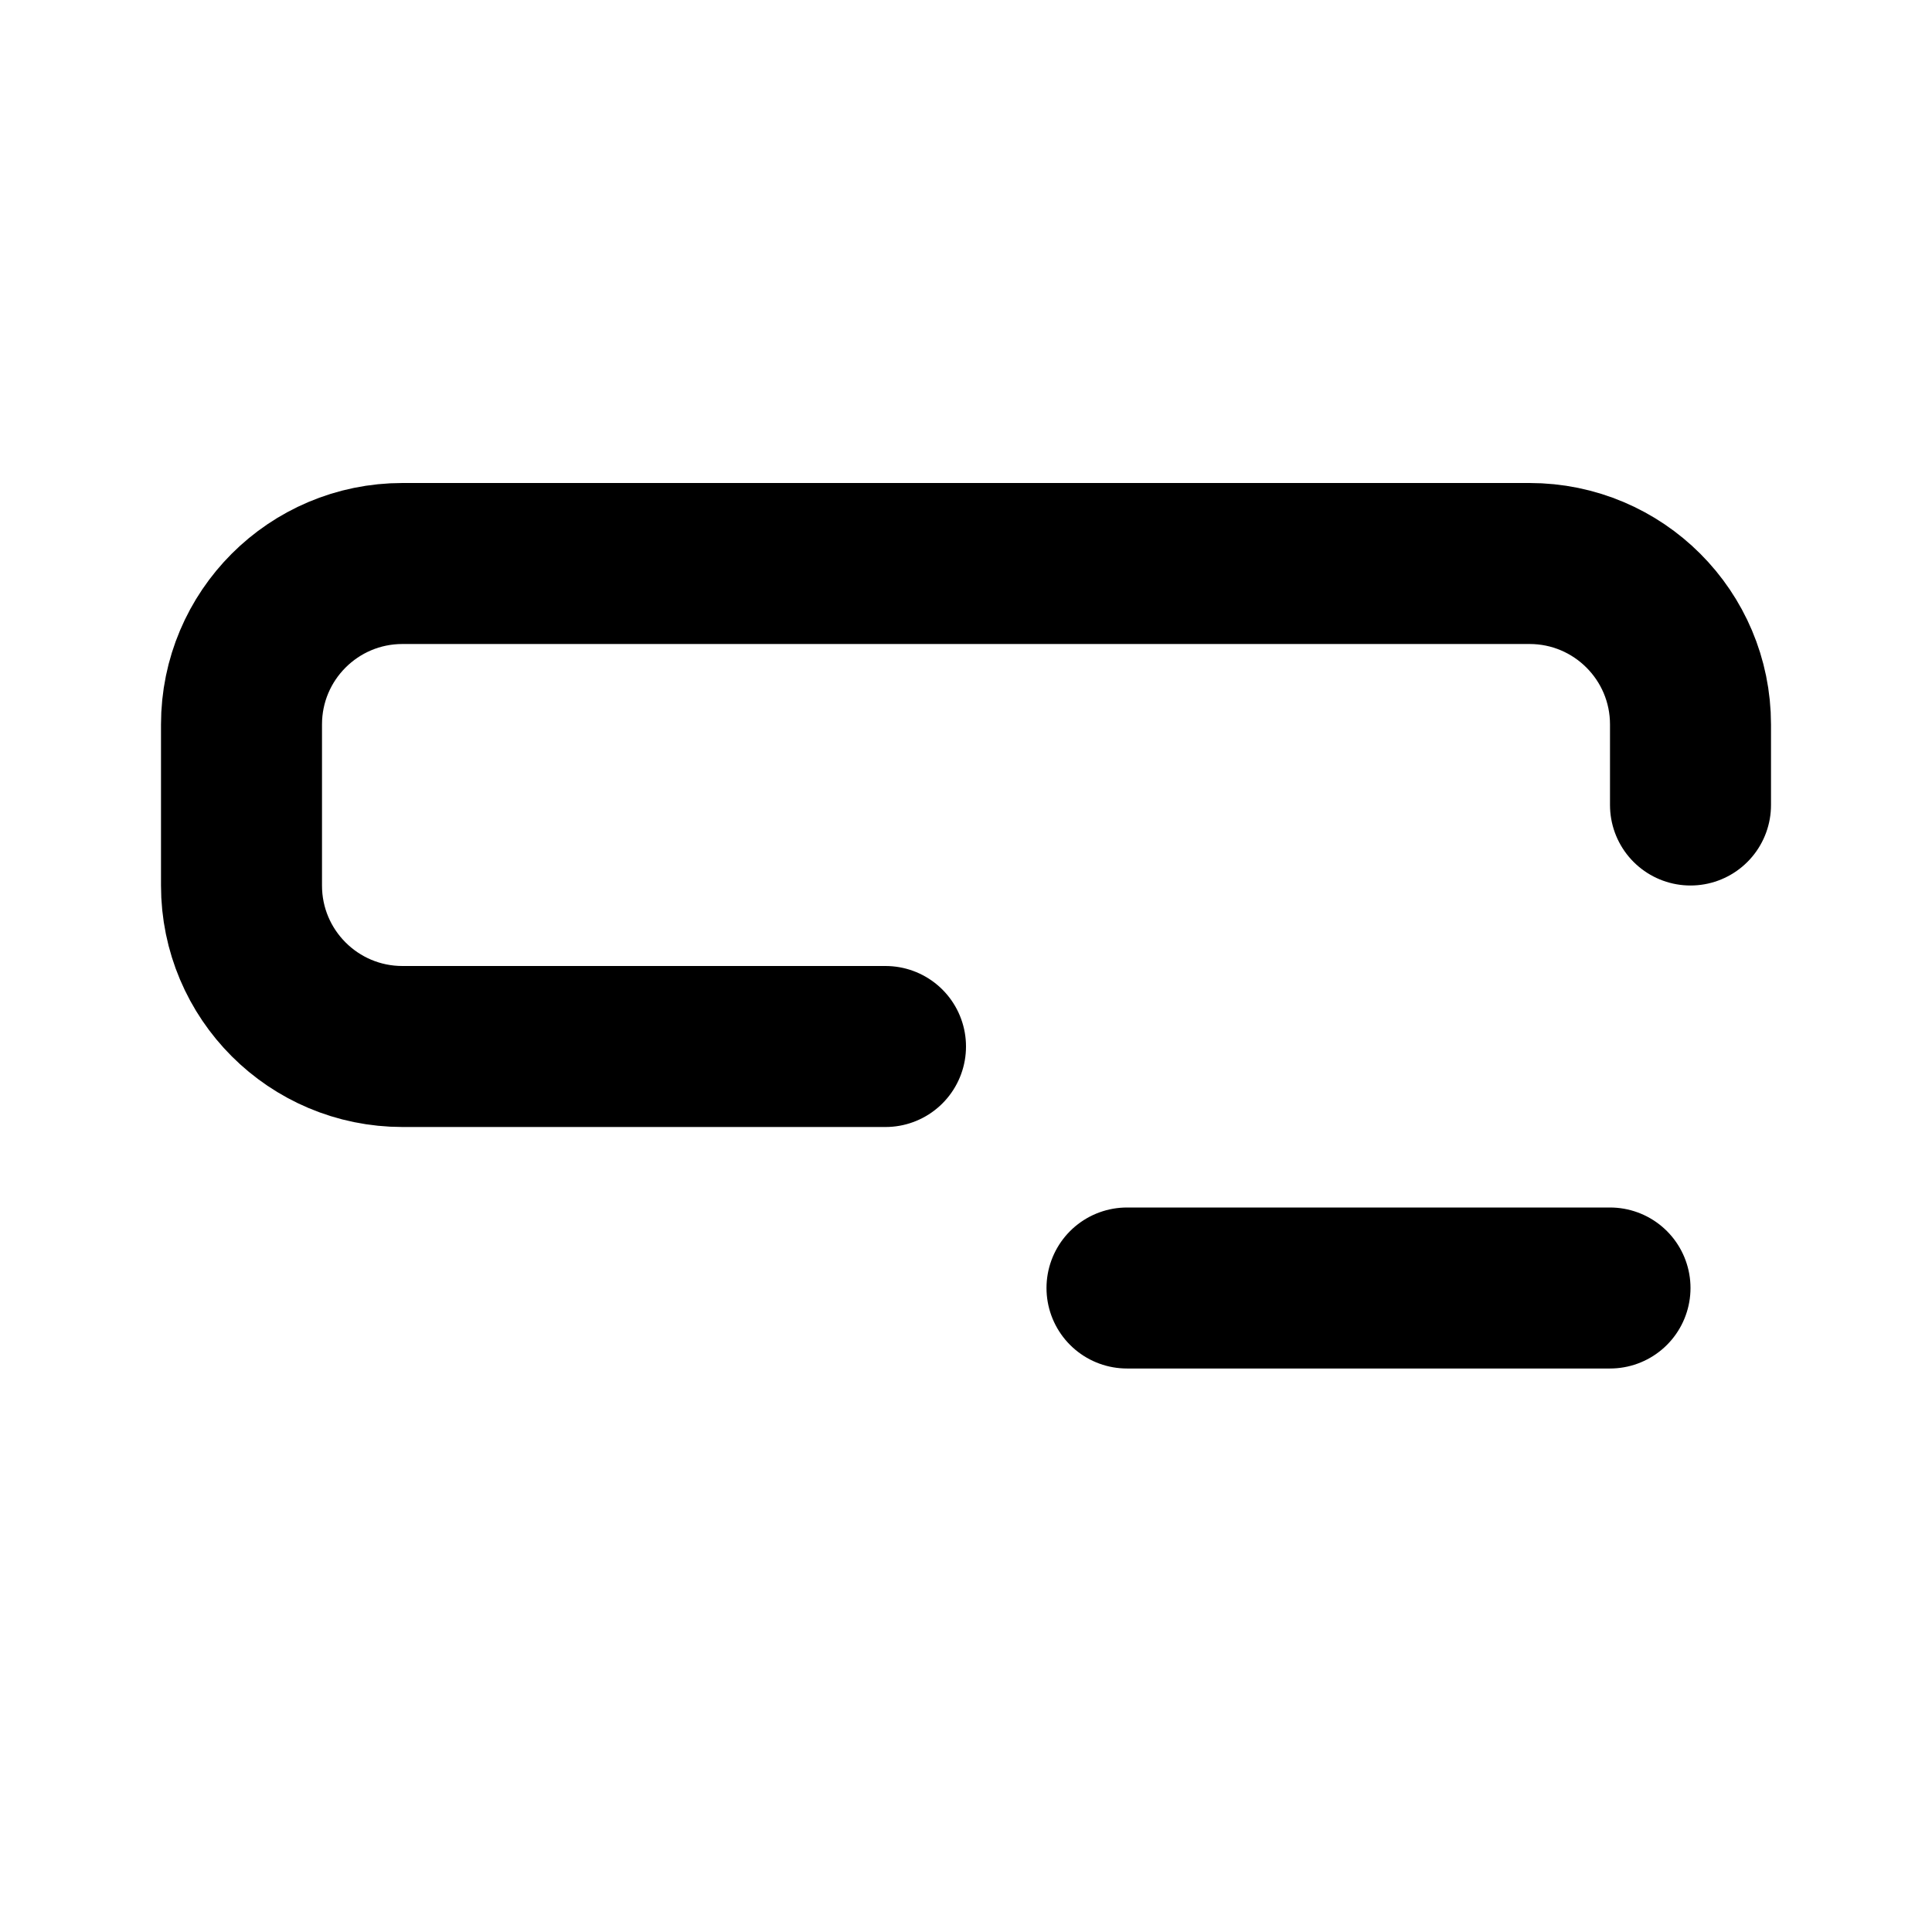
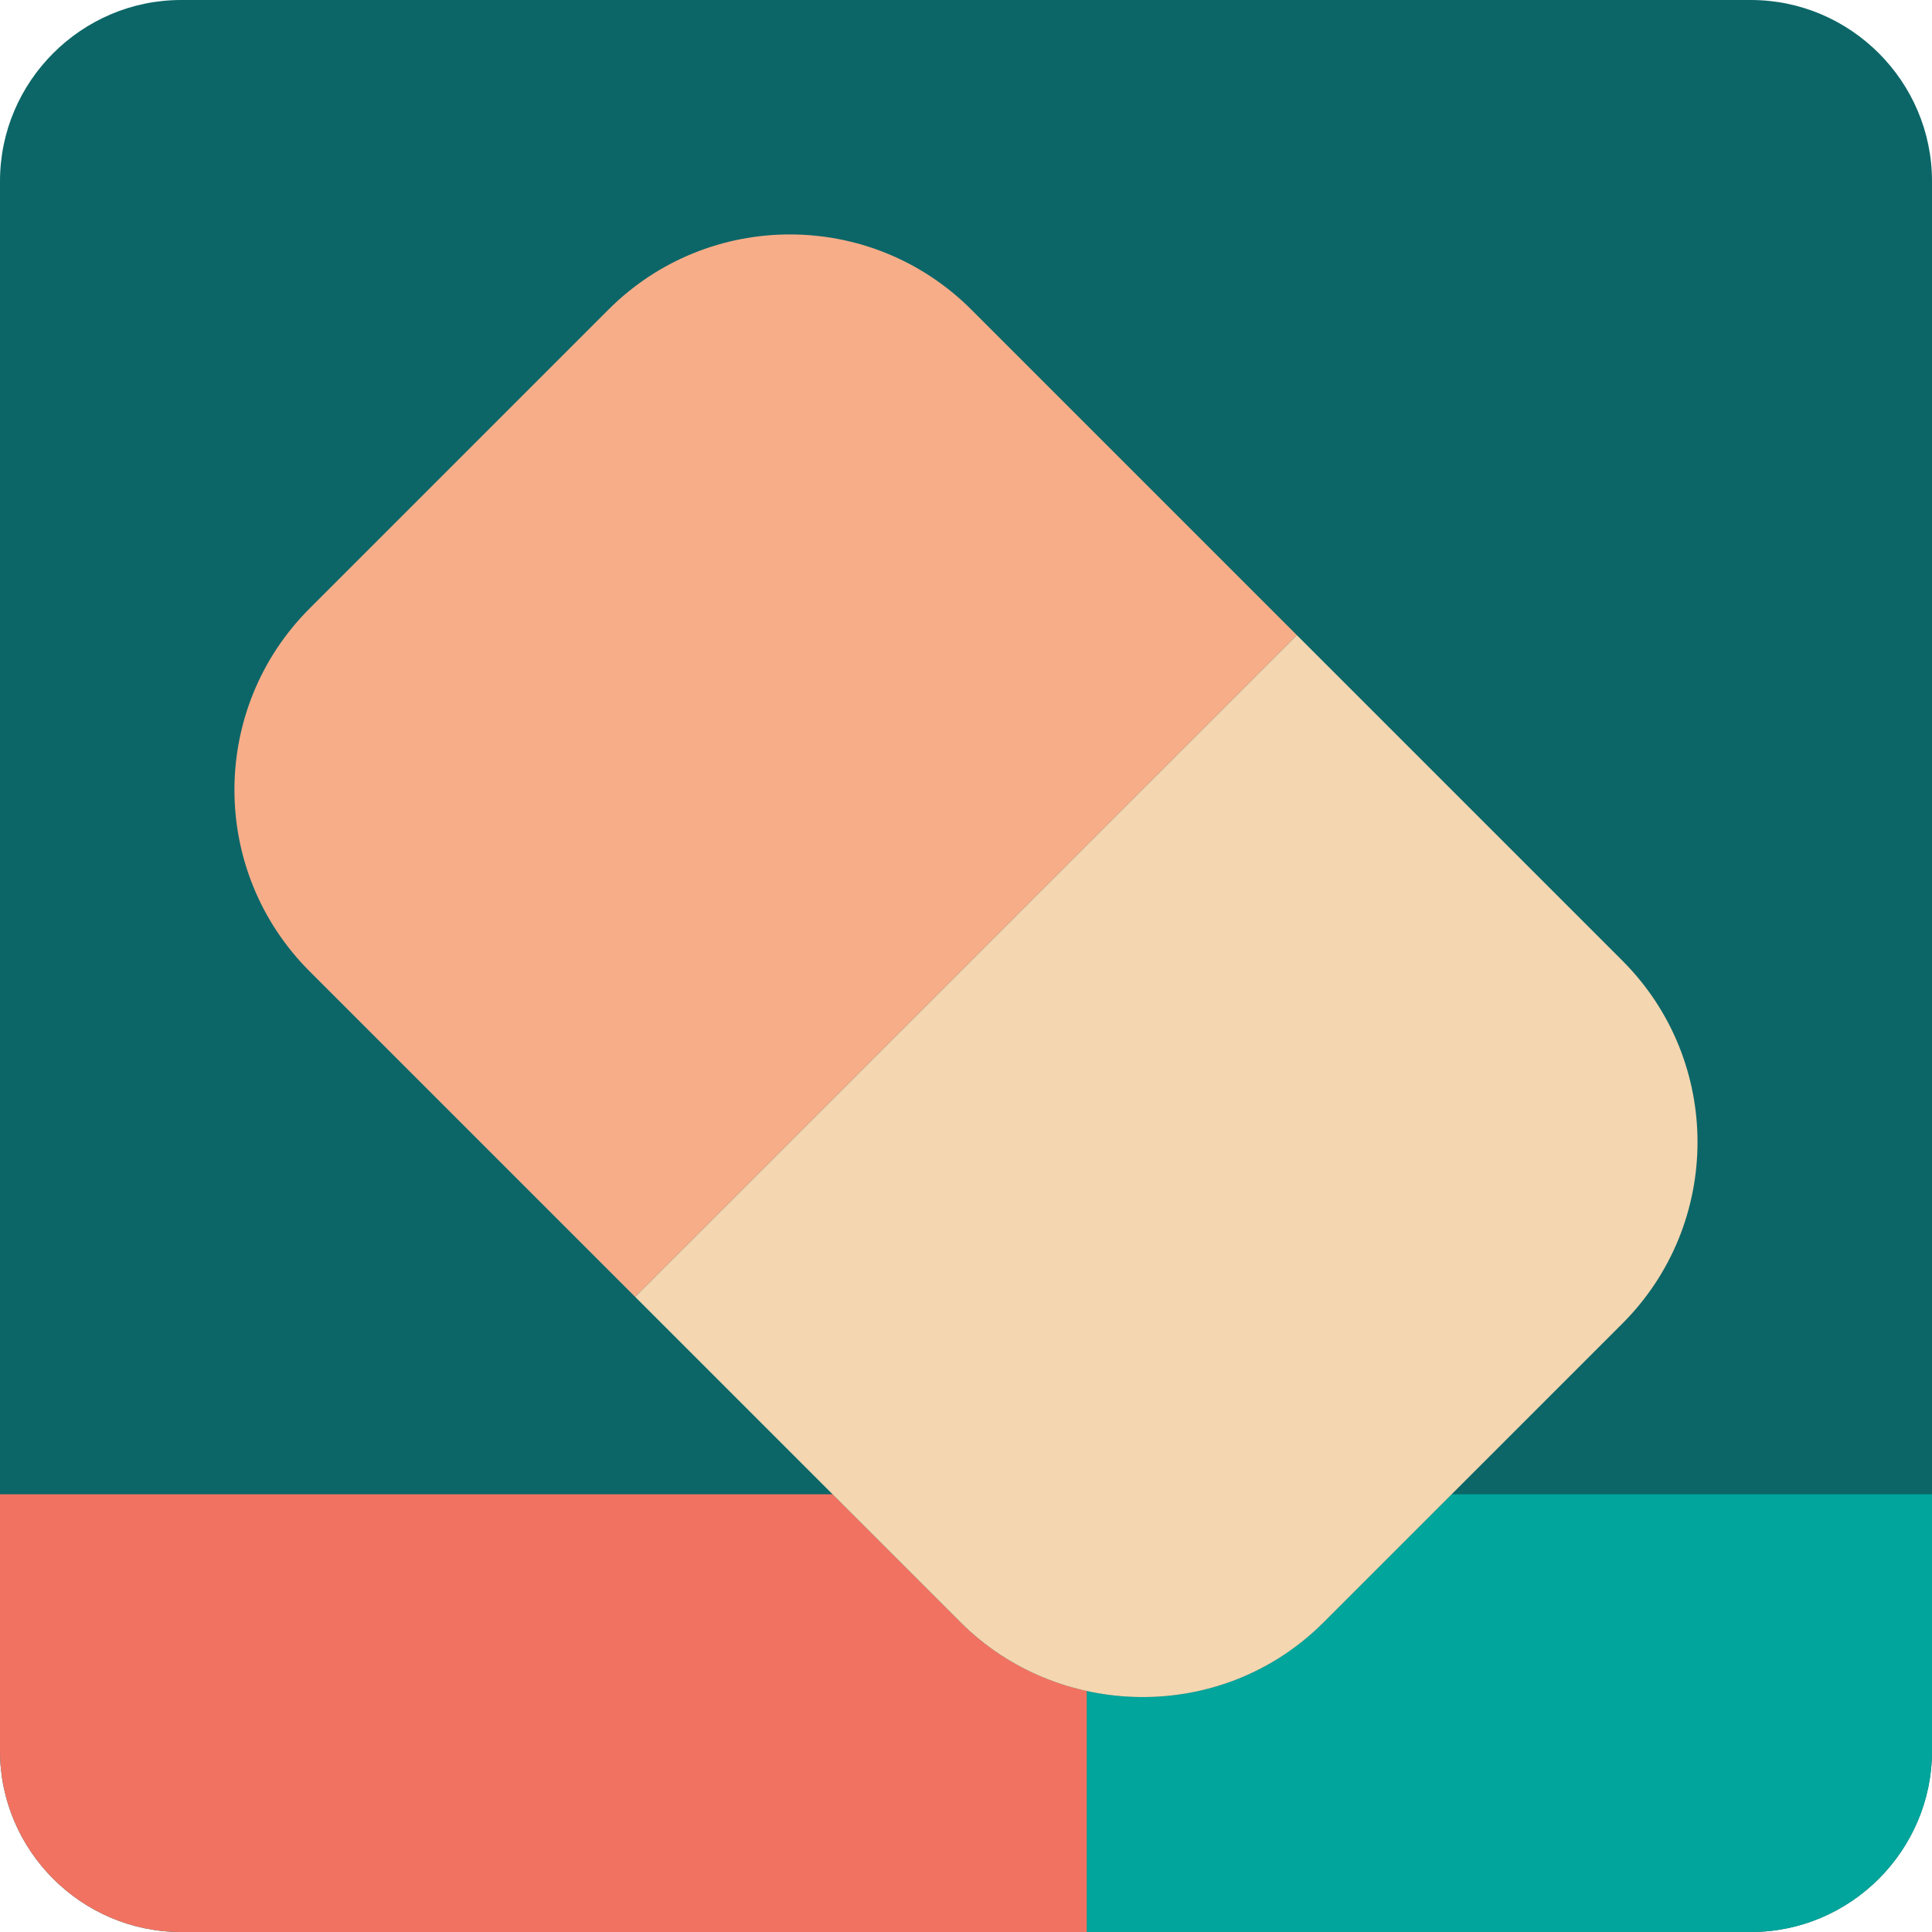
- <svg xmlns="http://www.w3.org/2000/svg" width="800px" height="800px" viewBox="0 0 24 24" fill="none">
-   <g id="Edit / Delete_Row">
-     <path id="Vector" d="M14 16H20M21 10V9C21 7.895 20.105 7 19 7H5C3.895 7 3 7.895 3 9V11C3 12.105 3.895 13 5 13H11" stroke="#000000" stroke-width="2" stroke-linecap="round" stroke-linejoin="round" />
+ <svg xmlns="http://www.w3.org/2000/svg" version="1.1" id="Uploaded to svgrepo.com" width="800px" height="800px" viewBox="0 0 32 32" xml:space="preserve">
+   <style type="text/css">
+ 	.pictogram_een{fill:#F4D6B0;}
+ 	.pictogram_twee{fill:#F8AD89;}
+ 	.pictogram_drie{fill:#F27261;}
+ 	.pictogram_vijf{fill:#01A59C;}
+ 	.pictogram_zes{fill:#0C6667;}
+ 	.st0{fill:#E54D2E;}
+ 	.st1{fill:#F8AD89;}
+ 	.st2{fill:#01A59C;}
+ 	.st3{fill:none;}
+ 	.st4{fill:#008A74;}
+ </style>
+   <g>
+     <path class="pictogram_zes" d="M32,29c0,1.65-1.35,3-3,3H3c-1.65,0-3-1.35-3-3V3c0-1.65,1.35-3,3-3h26c1.65,0,3,1.35,3,3V29z" />
+     <path class="pictogram_twee" d="M16.088,5.128c-1.66-1.66-4.351-1.66-6.01,0l-4.95,4.95c-1.66,1.66-1.66,4.351,0,6.01l5.392,5.392   l10.96-10.96L16.088,5.128z" />
+     <path class="pictogram_vijf" d="M24.044,24.75l-2.122,2.122c-1.065,1.065-2.553,1.438-3.922,1.136V32h11c1.65,0,3-1.35,3-3v-4.25   H24.044z" />
+     <path class="pictogram_drie" d="M15.912,26.872L13.79,24.75H0V29c0,1.65,1.35,3,3,3h15v-3.992   C17.235,27.839,16.506,27.466,15.912,26.872z" />
+     <path class="pictogram_een" d="M26.872,15.912L21.48,10.52L10.52,21.48c6.918,6.918,0.713,0.713,5.392,5.392   c1.604,1.604,4.317,1.693,6.01,0l4.95-4.95C28.531,20.262,28.531,17.571,26.872,15.912z" />
  </g>
</svg>
